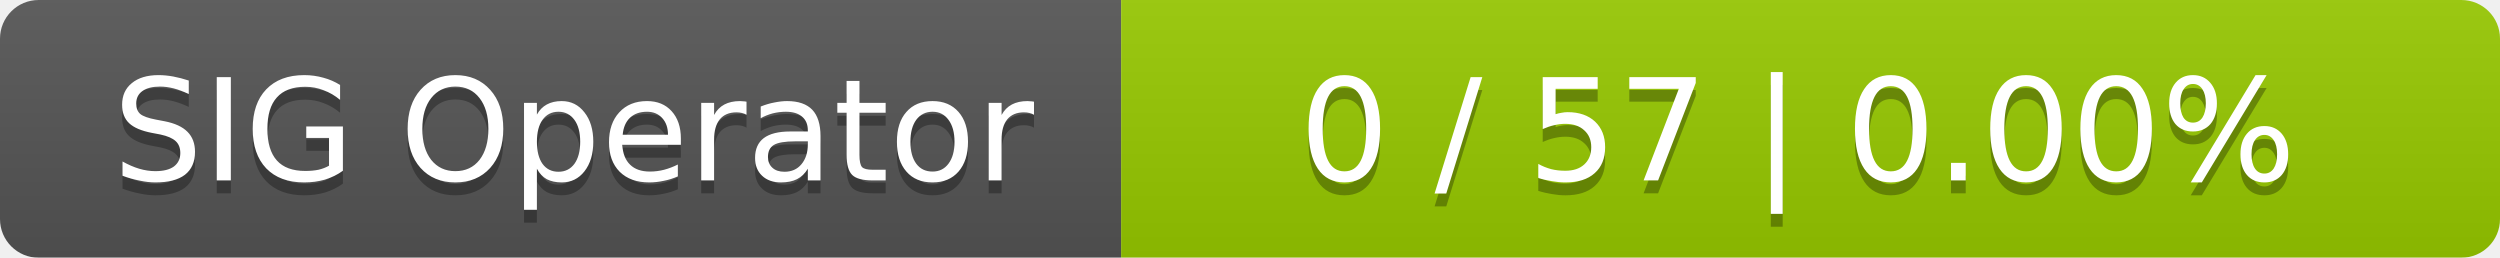
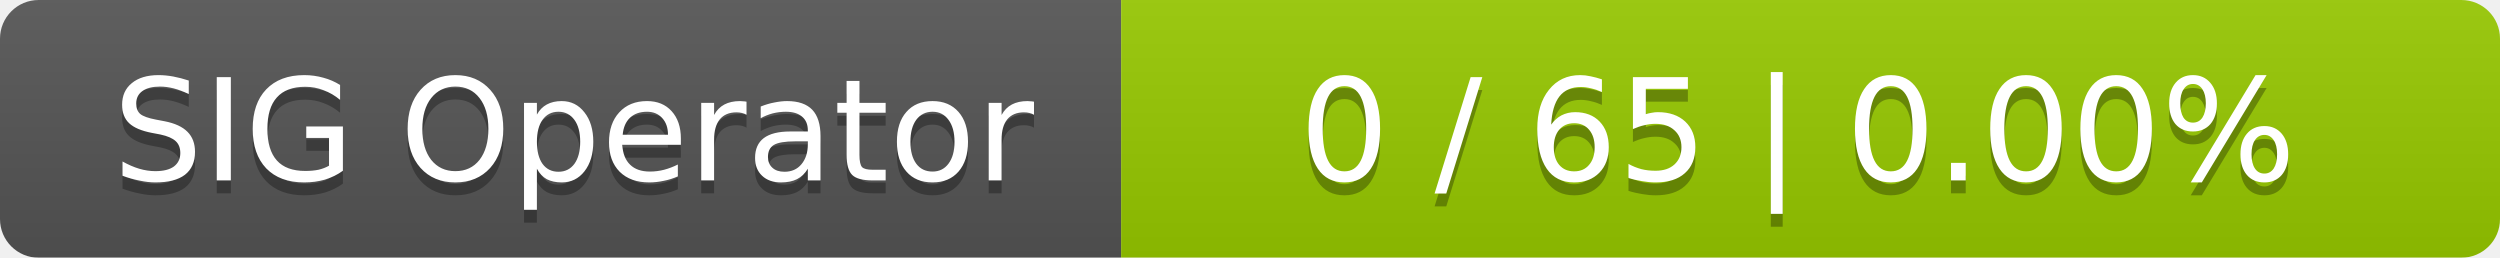
<svg xmlns="http://www.w3.org/2000/svg" width="194" height="20">
  <linearGradient id="smooth" x2="0" y2="100%">
    <stop offset="0" stop-color="#bbb" stop-opacity=".1" />
    <stop offset="1" stop-opacity=".1" />
  </linearGradient>
  <mask id="round">
    <rect width="194" height="20" rx="3" fill="#fff" />
  </mask>
  <g mask="url(#round)">
    <rect width="87" height="20" fill="#555" />
    <rect x="87" width="107" height="20" fill="#97ca00" />
    <rect width="194" height="20" fill="url(#smooth)" />
  </g>
  <g fill="#fff" text-anchor="middle" font-family="DejaVu Sans,Verdana,Geneva,sans-serif" font-size="11">
    <text x="44.5" y="15" fill="#010101" fill-opacity=".3">SIG Operator</text>
    <text x="44.5" y="14">SIG Operator</text>
-     <text x="139.5" y="15" fill="#010101" fill-opacity=".3">0 / 57    |    0.00%</text>
-     <text x="139.5" y="14">0 / 57    |    0.00%</text>
+     <text x="139.5" y="15" fill="#010101" fill-opacity=".3">0 / 65    |    0.00%</text>
+     <text x="139.5" y="14">0 / 65    |    0.00%</text>
  </g>
</svg>
